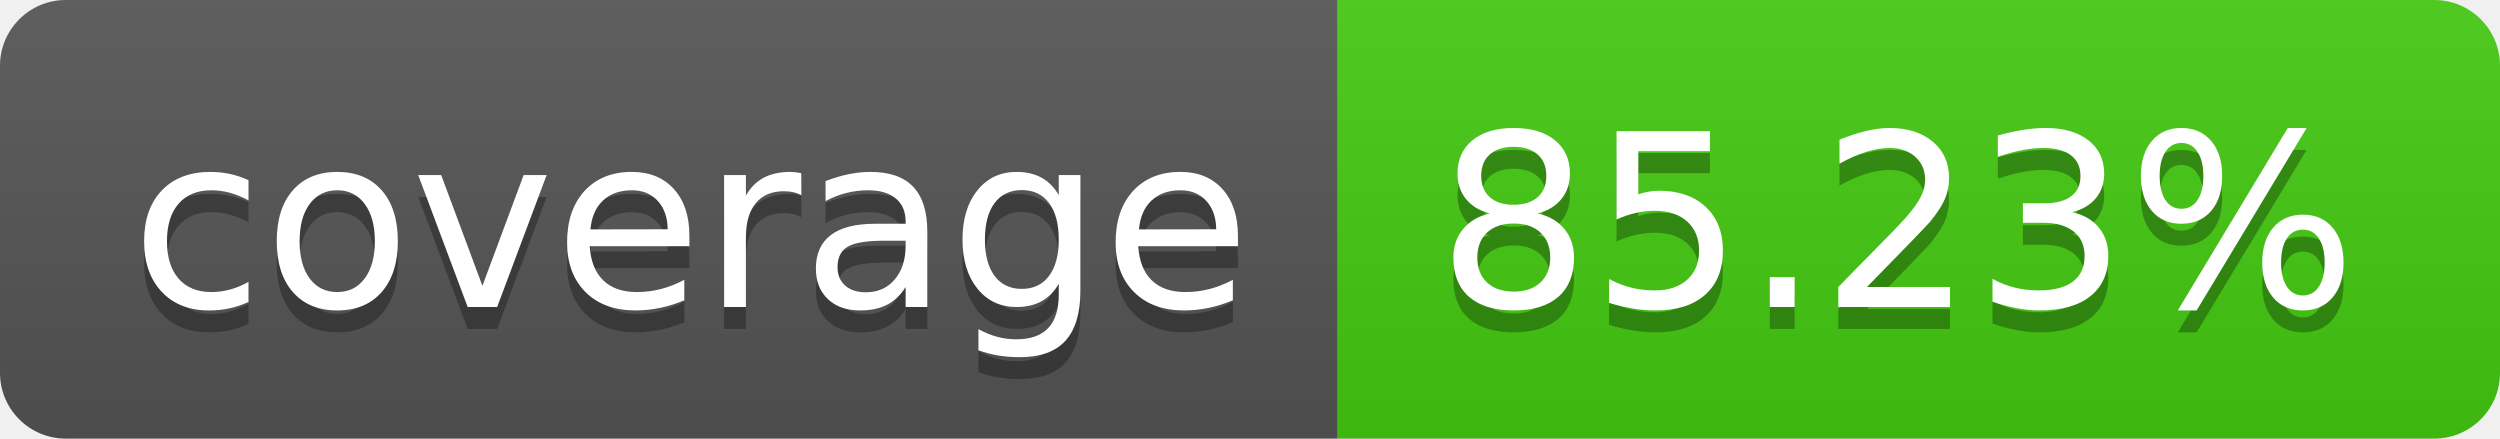
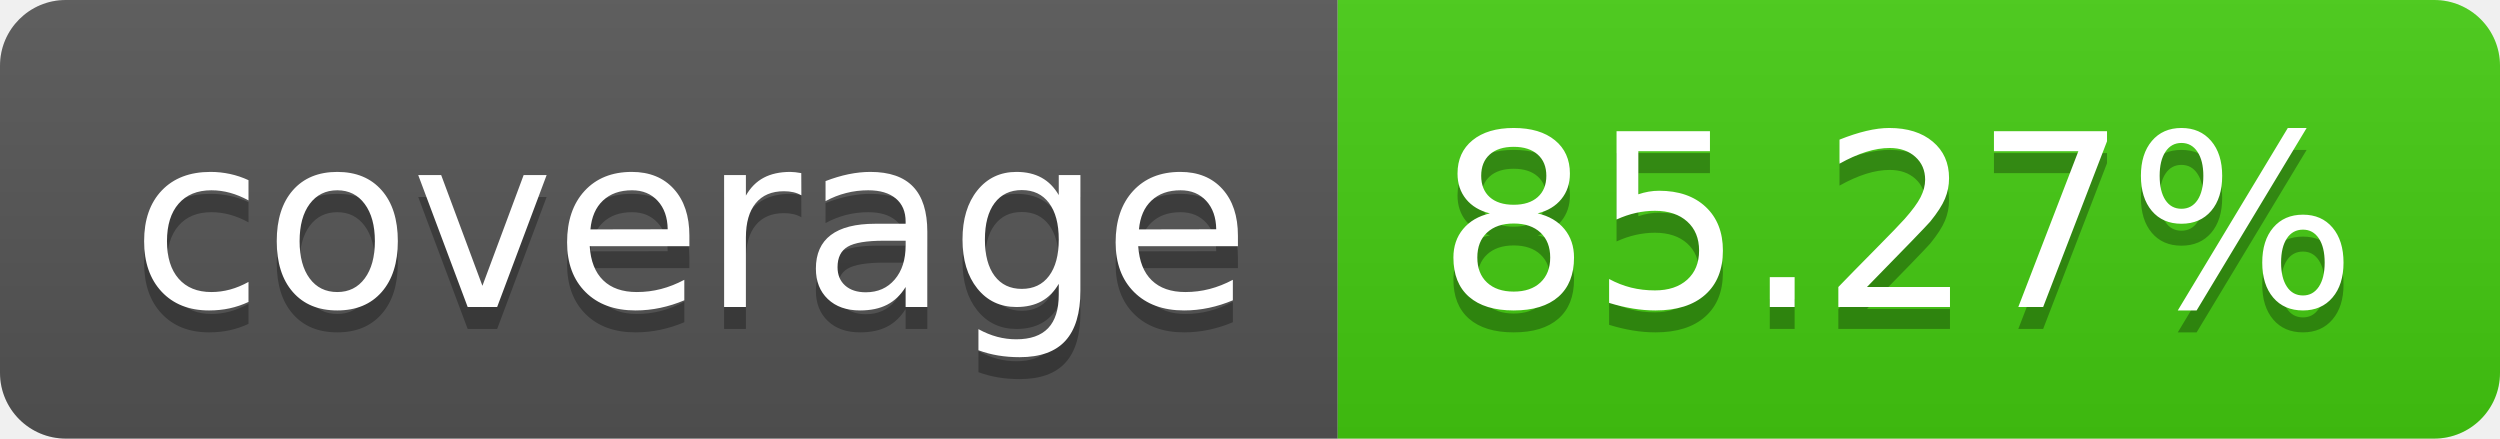
- <svg xmlns="http://www.w3.org/2000/svg" width="114" height="20" role="img" aria-label="coverage: 85.23%">
+ <svg xmlns="http://www.w3.org/2000/svg" width="114" height="20" role="img" aria-label="coverage: 85.27%">
  <linearGradient id="s" x2="0" y2="100%">
    <stop offset="0" stop-color="#bbb" stop-opacity=".1" />
    <stop offset="1" stop-opacity=".1" />
  </linearGradient>
  <clipPath id="r">
    <rect width="114" height="20" rx="3" fill="#fff" />
  </clipPath>
  <g clip-path="url(#r)">
    <rect width="61" height="20" fill="#555" />
    <rect x="61" width="53" height="20" fill="#4c1" />
    <rect width="114" height="20" fill="url(#s)" />
  </g>
  <g fill="#fff" text-anchor="middle" font-family="Verdana,Geneva,DejaVu Sans,sans-serif" text-rendering="geometricPrecision" font-size="110">
    <text aria-hidden="true" x="315" y="150" fill="#010101" fill-opacity=".3" transform="scale(.1)" textLength="510">coverage</text>
    <text x="315" y="140" transform="scale(.1)" fill="#fff" textLength="510">coverage</text>
-     <text aria-hidden="true" x="865" y="150" fill="#010101" fill-opacity=".3" transform="scale(.1)" textLength="430">85.23%</text>
-     <text x="865" y="140" transform="scale(.1)" fill="#fff" textLength="430">85.23%</text>
+     <text aria-hidden="true" x="865" y="150" fill="#010101" fill-opacity=".3" transform="scale(.1)" textLength="430">85.27%</text>
+     <text x="865" y="140" transform="scale(.1)" fill="#fff" textLength="430">85.27%</text>
  </g>
</svg>
